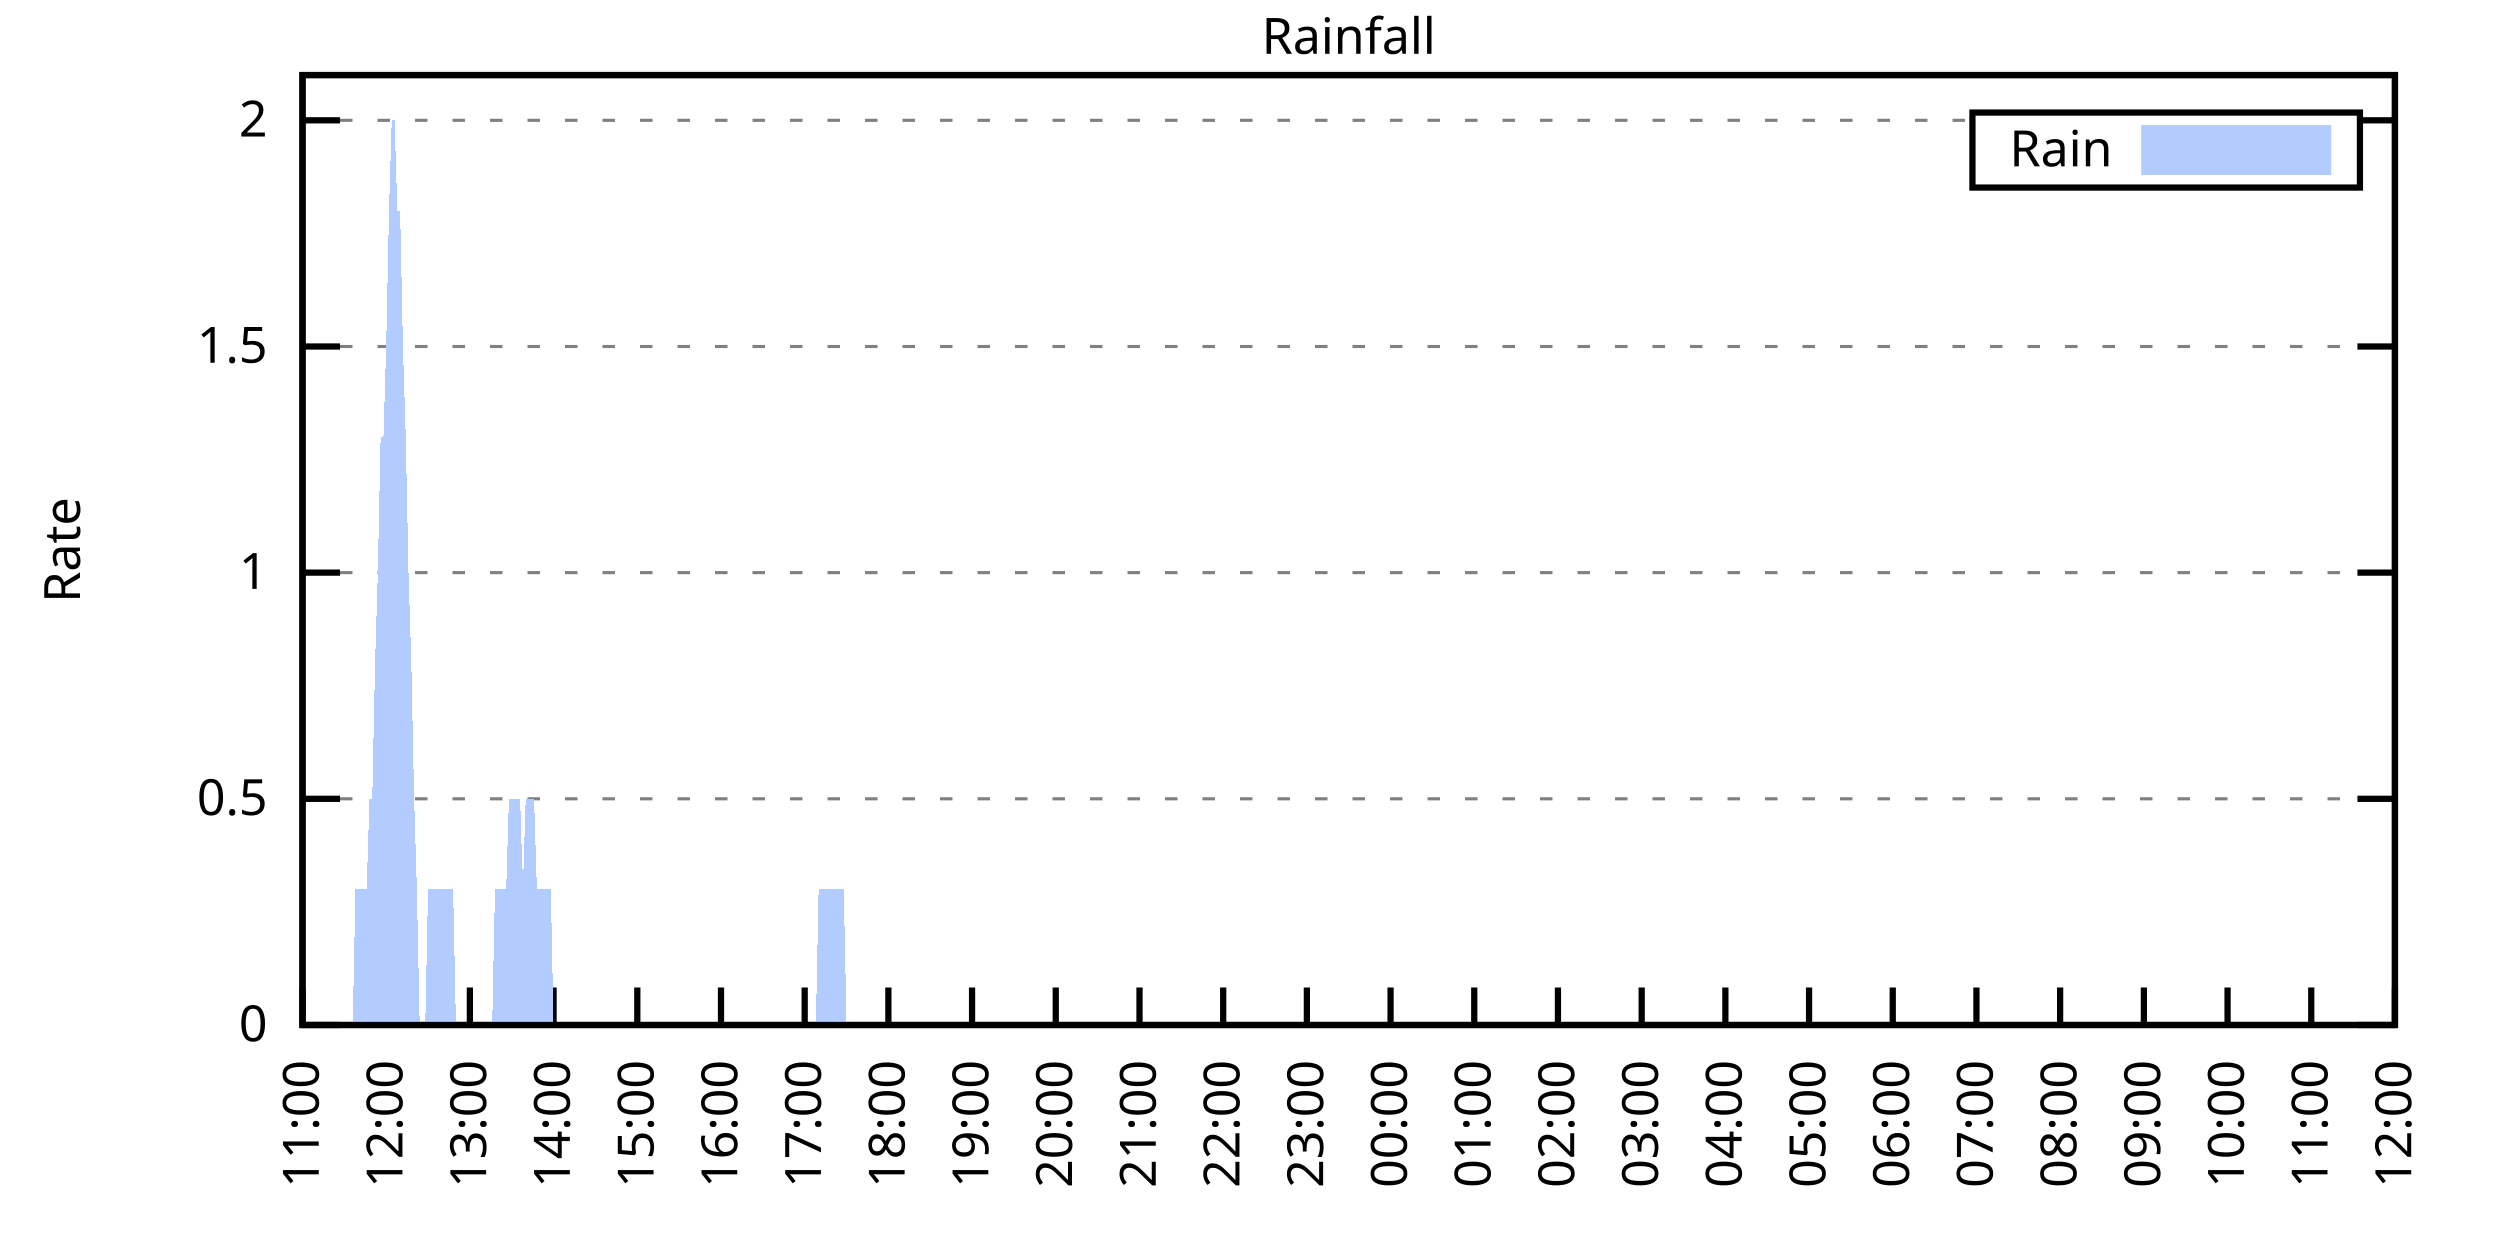
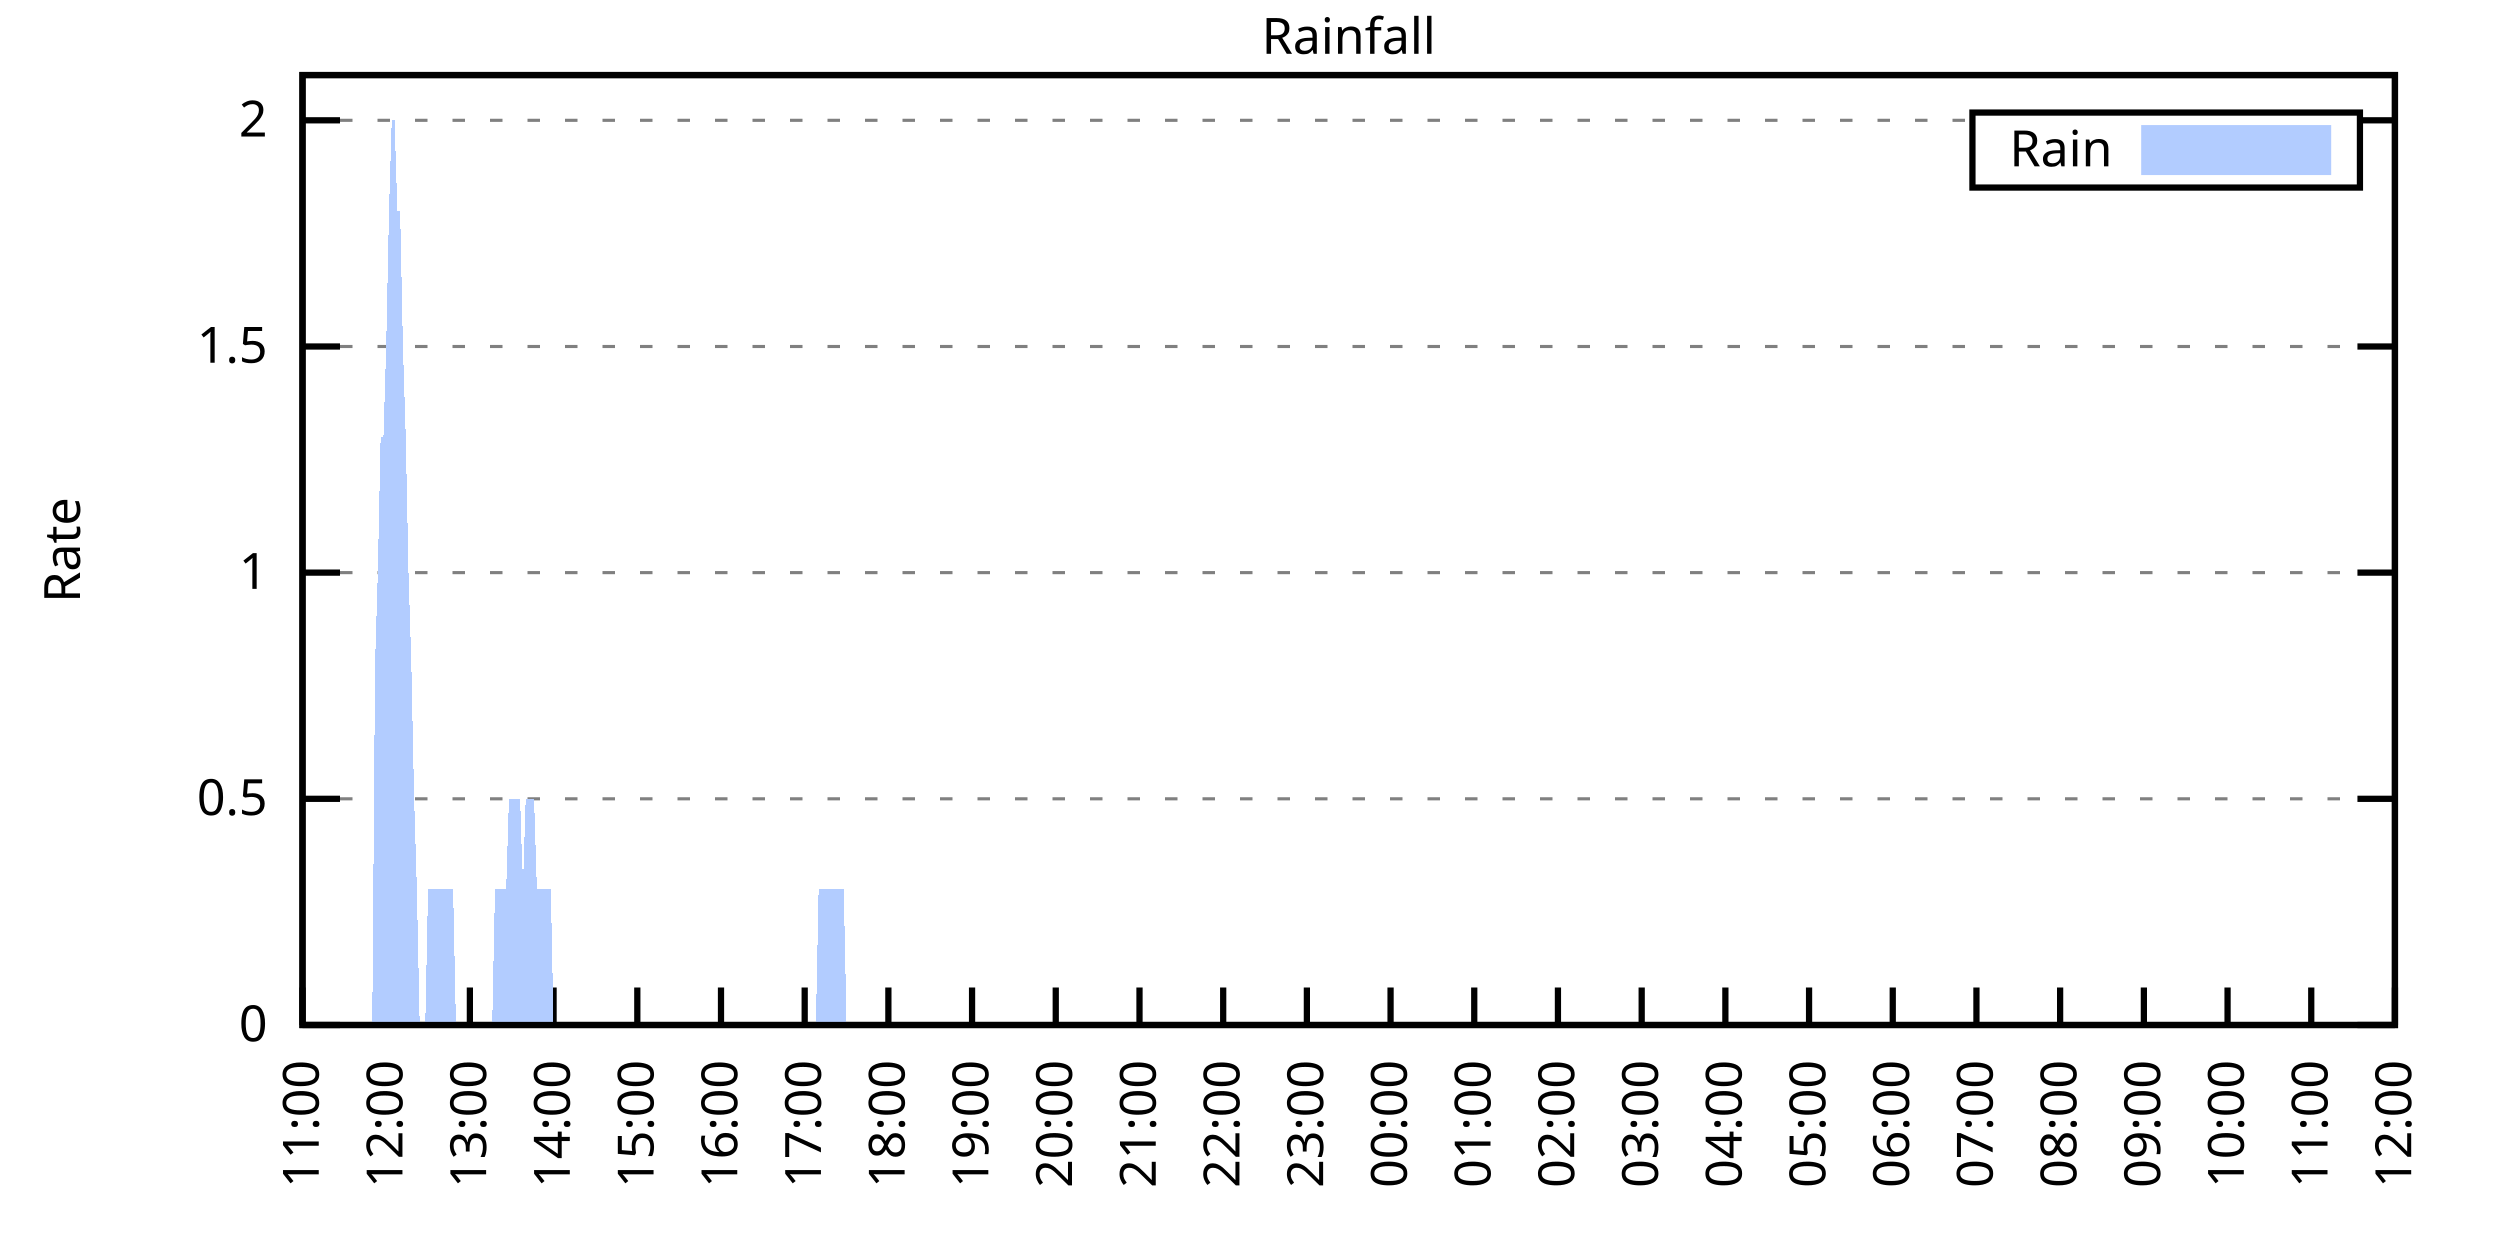
<svg xmlns="http://www.w3.org/2000/svg" xmlns:xlink="http://www.w3.org/1999/xlink" width="400" height="200" viewBox="0 0 400 200">
  <g id="gnuplot_canvas">
    <rect x="0" y="0" width="400" height="200" fill="none" />
    <defs>
      <circle id="gpDot" r="0.5" stroke-width="0.5" stroke="currentColor" />
      <path id="gpPt0" stroke-width="0.333" stroke="currentColor" d="M-1,0 h2 M0,-1 v2" />
      <path id="gpPt1" stroke-width="0.333" stroke="currentColor" d="M-1,-1 L1,1 M1,-1 L-1,1" />
      <path id="gpPt2" stroke-width="0.333" stroke="currentColor" d="M-1,0 L1,0 M0,-1 L0,1 M-1,-1 L1,1 M-1,1 L1,-1" />
      <rect id="gpPt3" stroke-width="0.333" stroke="currentColor" x="-1" y="-1" width="2" height="2" />
      <rect id="gpPt4" stroke-width="0.333" stroke="currentColor" fill="currentColor" x="-1" y="-1" width="2" height="2" />
      <circle id="gpPt5" stroke-width="0.333" stroke="currentColor" cx="0" cy="0" r="1" />
      <use xlink:href="#gpPt5" id="gpPt6" fill="currentColor" stroke="none" />
      <path id="gpPt7" stroke-width="0.333" stroke="currentColor" d="M0,-1.33 L-1.33,0.67 L1.33,0.67 z" />
      <use xlink:href="#gpPt7" id="gpPt8" fill="currentColor" stroke="none" />
      <use xlink:href="#gpPt7" id="gpPt9" stroke="currentColor" transform="rotate(180)" />
      <use xlink:href="#gpPt9" id="gpPt10" fill="currentColor" stroke="none" />
      <use xlink:href="#gpPt3" id="gpPt11" stroke="currentColor" transform="rotate(45)" />
      <use xlink:href="#gpPt11" id="gpPt12" fill="currentColor" stroke="none" />
      <path id="gpPt13" stroke-width="0.333" stroke="currentColor" d="M0,1.330 L1.265,0.411 L0.782,-1.067 L-0.782,-1.076 L-1.265,0.411 z" />
      <use xlink:href="#gpPt13" id="gpPt14" fill="currentColor" stroke="none" />
      <filter id="textbox" filterUnits="objectBoundingBox" x="0" y="0" height="1" width="1">
        <feFlood flood-color="white" flood-opacity="1" result="bgnd" />
        <feComposite in="SourceGraphic" in2="bgnd" operator="atop" />
      </filter>
      <filter id="greybox" filterUnits="objectBoundingBox" x="0" y="0" height="1" width="1">
        <feFlood flood-color="lightgrey" flood-opacity="1" result="grey" />
        <feComposite in="SourceGraphic" in2="grey" operator="atop" />
      </filter>
    </defs>
    <g fill="none" color="white" stroke="currentColor" stroke-width="1.00" stroke-linecap="butt" stroke-linejoin="miter">
</g>
    <g fill="none" color="black" stroke="currentColor" stroke-width="1.00" stroke-linecap="butt" stroke-linejoin="miter">
      <g stroke="none" shape-rendering="crispEdges">
        <polygon fill="rgb(255, 255, 255)" points="48.40,164.00 383.18,164.00 383.18,12.02 48.40,12.02 " />
      </g>
    </g>
    <g fill="none" color="black" stroke="currentColor" stroke-width="1.00" stroke-linecap="butt" stroke-linejoin="miter">
</g>
    <g fill="none" color="black" stroke="black" stroke-width="0.50" stroke-linecap="butt" stroke-linejoin="miter">
</g>
    <g fill="none" color="gray" stroke="currentColor" stroke-width="0.50" stroke-linecap="butt" stroke-linejoin="miter">
      <path stroke="gray" stroke-dasharray="2,4" class="gridline" d="M48.40,164.00 L383.19,164.00  " />
    </g>
    <g fill="none" color="gray" stroke="gray" stroke-width="1.00" stroke-linecap="butt" stroke-linejoin="miter">
</g>
    <g fill="none" color="black" stroke="currentColor" stroke-width="1.00" stroke-linecap="butt" stroke-linejoin="miter">
      <path stroke="black" d="M48.40,164.00 L54.40,164.00 M383.19,164.00 L377.19,164.00  " />
      <g transform="translate(42.80,166.60)" stroke="none" fill="black" font-family="Sans" font-size="8.00" text-anchor="end">
        <text>
          <tspan font-family="Sans"> 0</tspan>
        </text>
      </g>
    </g>
    <g fill="none" color="black" stroke="currentColor" stroke-width="1.00" stroke-linecap="butt" stroke-linejoin="miter">
</g>
    <g fill="none" color="black" stroke="black" stroke-width="0.50" stroke-linecap="butt" stroke-linejoin="miter">
</g>
    <g fill="none" color="gray" stroke="currentColor" stroke-width="0.50" stroke-linecap="butt" stroke-linejoin="miter">
      <path stroke="gray" stroke-dasharray="2,4" class="gridline" d="M48.40,127.81 L383.19,127.81  " />
    </g>
    <g fill="none" color="gray" stroke="gray" stroke-width="1.00" stroke-linecap="butt" stroke-linejoin="miter">
</g>
    <g fill="none" color="black" stroke="currentColor" stroke-width="1.00" stroke-linecap="butt" stroke-linejoin="miter">
      <path stroke="black" d="M48.40,127.81 L54.40,127.81 M383.19,127.81 L377.19,127.81  " />
      <g transform="translate(42.80,130.41)" stroke="none" fill="black" font-family="Sans" font-size="8.00" text-anchor="end">
        <text>
          <tspan font-family="Sans"> 0.5</tspan>
        </text>
      </g>
    </g>
    <g fill="none" color="black" stroke="currentColor" stroke-width="1.00" stroke-linecap="butt" stroke-linejoin="miter">
</g>
    <g fill="none" color="black" stroke="black" stroke-width="0.50" stroke-linecap="butt" stroke-linejoin="miter">
</g>
    <g fill="none" color="gray" stroke="currentColor" stroke-width="0.50" stroke-linecap="butt" stroke-linejoin="miter">
      <path stroke="gray" stroke-dasharray="2,4" class="gridline" d="M48.40,91.62 L383.19,91.62  " />
    </g>
    <g fill="none" color="gray" stroke="gray" stroke-width="1.00" stroke-linecap="butt" stroke-linejoin="miter">
</g>
    <g fill="none" color="black" stroke="currentColor" stroke-width="1.00" stroke-linecap="butt" stroke-linejoin="miter">
      <path stroke="black" d="M48.40,91.62 L54.40,91.62 M383.19,91.62 L377.19,91.62  " />
      <g transform="translate(42.80,94.22)" stroke="none" fill="black" font-family="Sans" font-size="8.00" text-anchor="end">
        <text>
          <tspan font-family="Sans"> 1</tspan>
        </text>
      </g>
    </g>
    <g fill="none" color="black" stroke="currentColor" stroke-width="1.00" stroke-linecap="butt" stroke-linejoin="miter">
</g>
    <g fill="none" color="black" stroke="black" stroke-width="0.50" stroke-linecap="butt" stroke-linejoin="miter">
</g>
    <g fill="none" color="gray" stroke="currentColor" stroke-width="0.50" stroke-linecap="butt" stroke-linejoin="miter">
      <path stroke="gray" stroke-dasharray="2,4" class="gridline" d="M48.40,55.44 L383.19,55.44  " />
    </g>
    <g fill="none" color="gray" stroke="gray" stroke-width="1.00" stroke-linecap="butt" stroke-linejoin="miter">
</g>
    <g fill="none" color="black" stroke="currentColor" stroke-width="1.00" stroke-linecap="butt" stroke-linejoin="miter">
      <path stroke="black" d="M48.40,55.44 L54.40,55.44 M383.19,55.44 L377.19,55.44  " />
      <g transform="translate(42.80,58.04)" stroke="none" fill="black" font-family="Sans" font-size="8.00" text-anchor="end">
        <text>
          <tspan font-family="Sans"> 1.5</tspan>
        </text>
      </g>
    </g>
    <g fill="none" color="black" stroke="currentColor" stroke-width="1.00" stroke-linecap="butt" stroke-linejoin="miter">
</g>
    <g fill="none" color="black" stroke="black" stroke-width="0.50" stroke-linecap="butt" stroke-linejoin="miter">
</g>
    <g fill="none" color="gray" stroke="currentColor" stroke-width="0.50" stroke-linecap="butt" stroke-linejoin="miter">
      <path stroke="gray" stroke-dasharray="2,4" class="gridline" d="M48.40,19.25 L315.59,19.25 M377.59,19.25 L383.19,19.25  " />
    </g>
    <g fill="none" color="gray" stroke="gray" stroke-width="1.00" stroke-linecap="butt" stroke-linejoin="miter">
</g>
    <g fill="none" color="black" stroke="currentColor" stroke-width="1.00" stroke-linecap="butt" stroke-linejoin="miter">
      <path stroke="black" d="M48.40,19.25 L54.40,19.25 M383.19,19.25 L377.19,19.25  " />
      <g transform="translate(42.80,21.85)" stroke="none" fill="black" font-family="Sans" font-size="8.00" text-anchor="end">
        <text>
          <tspan font-family="Sans"> 2</tspan>
        </text>
      </g>
    </g>
    <g fill="none" color="black" stroke="currentColor" stroke-width="1.00" stroke-linecap="butt" stroke-linejoin="miter">
      <path stroke="black" d="M48.40,164.00 L48.40,158.00  " />
      <g transform="translate(51.00,169.60) rotate(270.00)" stroke="none" fill="black" font-family="Sans" font-size="8.00" text-anchor="end">
        <text>
          <tspan font-family="Sans">11:00</tspan>
        </text>
      </g>
    </g>
    <g fill="none" color="black" stroke="currentColor" stroke-width="1.00" stroke-linecap="butt" stroke-linejoin="miter">
      <path stroke="black" d="M61.79,164.00 L61.79,158.00  " />
      <g transform="translate(64.39,169.60) rotate(270.00)" stroke="none" fill="black" font-family="Sans" font-size="8.00" text-anchor="end">
        <text>
          <tspan font-family="Sans">12:00</tspan>
        </text>
      </g>
    </g>
    <g fill="none" color="black" stroke="currentColor" stroke-width="1.00" stroke-linecap="butt" stroke-linejoin="miter">
      <path stroke="black" d="M75.18,164.00 L75.18,158.00  " />
      <g transform="translate(77.78,169.60) rotate(270.00)" stroke="none" fill="black" font-family="Sans" font-size="8.00" text-anchor="end">
        <text>
          <tspan font-family="Sans">13:00</tspan>
        </text>
      </g>
    </g>
    <g fill="none" color="black" stroke="currentColor" stroke-width="1.00" stroke-linecap="butt" stroke-linejoin="miter">
      <path stroke="black" d="M88.57,164.00 L88.57,158.00  " />
      <g transform="translate(91.17,169.60) rotate(270.00)" stroke="none" fill="black" font-family="Sans" font-size="8.00" text-anchor="end">
        <text>
          <tspan font-family="Sans">14:00</tspan>
        </text>
      </g>
    </g>
    <g fill="none" color="black" stroke="currentColor" stroke-width="1.00" stroke-linecap="butt" stroke-linejoin="miter">
      <path stroke="black" d="M101.97,164.00 L101.97,158.00  " />
      <g transform="translate(104.57,169.60) rotate(270.00)" stroke="none" fill="black" font-family="Sans" font-size="8.00" text-anchor="end">
        <text>
          <tspan font-family="Sans">15:00</tspan>
        </text>
      </g>
    </g>
    <g fill="none" color="black" stroke="currentColor" stroke-width="1.00" stroke-linecap="butt" stroke-linejoin="miter">
      <path stroke="black" d="M115.36,164.00 L115.36,158.00  " />
      <g transform="translate(117.96,169.60) rotate(270.00)" stroke="none" fill="black" font-family="Sans" font-size="8.00" text-anchor="end">
        <text>
          <tspan font-family="Sans">16:00</tspan>
        </text>
      </g>
    </g>
    <g fill="none" color="black" stroke="currentColor" stroke-width="1.00" stroke-linecap="butt" stroke-linejoin="miter">
      <path stroke="black" d="M128.75,164.00 L128.75,158.00  " />
      <g transform="translate(131.35,169.60) rotate(270.00)" stroke="none" fill="black" font-family="Sans" font-size="8.00" text-anchor="end">
        <text>
          <tspan font-family="Sans">17:00</tspan>
        </text>
      </g>
    </g>
    <g fill="none" color="black" stroke="currentColor" stroke-width="1.00" stroke-linecap="butt" stroke-linejoin="miter">
      <path stroke="black" d="M142.14,164.00 L142.14,158.00  " />
      <g transform="translate(144.74,169.60) rotate(270.00)" stroke="none" fill="black" font-family="Sans" font-size="8.00" text-anchor="end">
        <text>
          <tspan font-family="Sans">18:00</tspan>
        </text>
      </g>
    </g>
    <g fill="none" color="black" stroke="currentColor" stroke-width="1.00" stroke-linecap="butt" stroke-linejoin="miter">
      <path stroke="black" d="M155.53,164.00 L155.53,158.00  " />
      <g transform="translate(158.13,169.60) rotate(270.00)" stroke="none" fill="black" font-family="Sans" font-size="8.00" text-anchor="end">
        <text>
          <tspan font-family="Sans">19:00</tspan>
        </text>
      </g>
    </g>
    <g fill="none" color="black" stroke="currentColor" stroke-width="1.00" stroke-linecap="butt" stroke-linejoin="miter">
      <path stroke="black" d="M168.92,164.00 L168.92,158.00  " />
      <g transform="translate(171.52,169.60) rotate(270.00)" stroke="none" fill="black" font-family="Sans" font-size="8.00" text-anchor="end">
        <text>
          <tspan font-family="Sans">20:00</tspan>
        </text>
      </g>
    </g>
    <g fill="none" color="black" stroke="currentColor" stroke-width="1.00" stroke-linecap="butt" stroke-linejoin="miter">
      <path stroke="black" d="M182.32,164.00 L182.32,158.00  " />
      <g transform="translate(184.92,169.60) rotate(270.00)" stroke="none" fill="black" font-family="Sans" font-size="8.00" text-anchor="end">
        <text>
          <tspan font-family="Sans">21:00</tspan>
        </text>
      </g>
    </g>
    <g fill="none" color="black" stroke="currentColor" stroke-width="1.00" stroke-linecap="butt" stroke-linejoin="miter">
      <path stroke="black" d="M195.71,164.00 L195.71,158.00  " />
      <g transform="translate(198.31,169.60) rotate(270.00)" stroke="none" fill="black" font-family="Sans" font-size="8.00" text-anchor="end">
        <text>
          <tspan font-family="Sans">22:00</tspan>
        </text>
      </g>
    </g>
    <g fill="none" color="black" stroke="currentColor" stroke-width="1.00" stroke-linecap="butt" stroke-linejoin="miter">
      <path stroke="black" d="M209.10,164.00 L209.10,158.00  " />
      <g transform="translate(211.70,169.60) rotate(270.00)" stroke="none" fill="black" font-family="Sans" font-size="8.00" text-anchor="end">
        <text>
          <tspan font-family="Sans">23:00</tspan>
        </text>
      </g>
    </g>
    <g fill="none" color="black" stroke="currentColor" stroke-width="1.00" stroke-linecap="butt" stroke-linejoin="miter">
      <path stroke="black" d="M222.49,164.00 L222.49,158.00  " />
      <g transform="translate(225.09,169.60) rotate(270.00)" stroke="none" fill="black" font-family="Sans" font-size="8.00" text-anchor="end">
        <text>
          <tspan font-family="Sans">00:00</tspan>
        </text>
      </g>
    </g>
    <g fill="none" color="black" stroke="currentColor" stroke-width="1.00" stroke-linecap="butt" stroke-linejoin="miter">
      <path stroke="black" d="M235.88,164.00 L235.88,158.00  " />
      <g transform="translate(238.48,169.60) rotate(270.00)" stroke="none" fill="black" font-family="Sans" font-size="8.00" text-anchor="end">
        <text>
          <tspan font-family="Sans">01:00</tspan>
        </text>
      </g>
    </g>
    <g fill="none" color="black" stroke="currentColor" stroke-width="1.00" stroke-linecap="butt" stroke-linejoin="miter">
      <path stroke="black" d="M249.27,164.00 L249.27,158.00  " />
      <g transform="translate(251.87,169.60) rotate(270.00)" stroke="none" fill="black" font-family="Sans" font-size="8.00" text-anchor="end">
        <text>
          <tspan font-family="Sans">02:00</tspan>
        </text>
      </g>
    </g>
    <g fill="none" color="black" stroke="currentColor" stroke-width="1.00" stroke-linecap="butt" stroke-linejoin="miter">
      <path stroke="black" d="M262.67,164.00 L262.67,158.00  " />
      <g transform="translate(265.27,169.60) rotate(270.00)" stroke="none" fill="black" font-family="Sans" font-size="8.00" text-anchor="end">
        <text>
          <tspan font-family="Sans">03:00</tspan>
        </text>
      </g>
    </g>
    <g fill="none" color="black" stroke="currentColor" stroke-width="1.00" stroke-linecap="butt" stroke-linejoin="miter">
      <path stroke="black" d="M276.06,164.00 L276.06,158.00  " />
      <g transform="translate(278.66,169.60) rotate(270.00)" stroke="none" fill="black" font-family="Sans" font-size="8.00" text-anchor="end">
        <text>
          <tspan font-family="Sans">04:00</tspan>
        </text>
      </g>
    </g>
    <g fill="none" color="black" stroke="currentColor" stroke-width="1.00" stroke-linecap="butt" stroke-linejoin="miter">
      <path stroke="black" d="M289.45,164.00 L289.45,158.00  " />
      <g transform="translate(292.05,169.60) rotate(270.00)" stroke="none" fill="black" font-family="Sans" font-size="8.00" text-anchor="end">
        <text>
          <tspan font-family="Sans">05:00</tspan>
        </text>
      </g>
    </g>
    <g fill="none" color="black" stroke="currentColor" stroke-width="1.00" stroke-linecap="butt" stroke-linejoin="miter">
      <path stroke="black" d="M302.84,164.00 L302.84,158.00  " />
      <g transform="translate(305.44,169.60) rotate(270.00)" stroke="none" fill="black" font-family="Sans" font-size="8.00" text-anchor="end">
        <text>
          <tspan font-family="Sans">06:00</tspan>
        </text>
      </g>
    </g>
    <g fill="none" color="black" stroke="currentColor" stroke-width="1.00" stroke-linecap="butt" stroke-linejoin="miter">
      <path stroke="black" d="M316.23,164.00 L316.23,158.00  " />
      <g transform="translate(318.83,169.60) rotate(270.00)" stroke="none" fill="black" font-family="Sans" font-size="8.00" text-anchor="end">
        <text>
          <tspan font-family="Sans">07:00</tspan>
        </text>
      </g>
    </g>
    <g fill="none" color="black" stroke="currentColor" stroke-width="1.00" stroke-linecap="butt" stroke-linejoin="miter">
      <path stroke="black" d="M329.62,164.00 L329.62,158.00  " />
      <g transform="translate(332.22,169.60) rotate(270.00)" stroke="none" fill="black" font-family="Sans" font-size="8.00" text-anchor="end">
        <text>
          <tspan font-family="Sans">08:00</tspan>
        </text>
      </g>
    </g>
    <g fill="none" color="black" stroke="currentColor" stroke-width="1.00" stroke-linecap="butt" stroke-linejoin="miter">
      <path stroke="black" d="M343.02,164.00 L343.02,158.00  " />
      <g transform="translate(345.62,169.60) rotate(270.00)" stroke="none" fill="black" font-family="Sans" font-size="8.00" text-anchor="end">
        <text>
          <tspan font-family="Sans">09:00</tspan>
        </text>
      </g>
    </g>
    <g fill="none" color="black" stroke="currentColor" stroke-width="1.00" stroke-linecap="butt" stroke-linejoin="miter">
      <path stroke="black" d="M356.41,164.00 L356.41,158.00  " />
      <g transform="translate(359.01,169.60) rotate(270.00)" stroke="none" fill="black" font-family="Sans" font-size="8.00" text-anchor="end">
        <text>
          <tspan font-family="Sans">10:00</tspan>
        </text>
      </g>
    </g>
    <g fill="none" color="black" stroke="currentColor" stroke-width="1.00" stroke-linecap="butt" stroke-linejoin="miter">
      <path stroke="black" d="M369.80,164.00 L369.80,158.00  " />
      <g transform="translate(372.40,169.60) rotate(270.00)" stroke="none" fill="black" font-family="Sans" font-size="8.00" text-anchor="end">
        <text>
          <tspan font-family="Sans">11:00</tspan>
        </text>
      </g>
    </g>
    <g fill="none" color="black" stroke="currentColor" stroke-width="1.00" stroke-linecap="butt" stroke-linejoin="miter">
      <path stroke="black" d="M383.19,164.00 L383.19,158.00  " />
      <g transform="translate(385.79,169.60) rotate(270.00)" stroke="none" fill="black" font-family="Sans" font-size="8.00" text-anchor="end">
        <text>
          <tspan font-family="Sans">12:00</tspan>
        </text>
      </g>
    </g>
    <g fill="none" color="black" stroke="currentColor" stroke-width="1.00" stroke-linecap="butt" stroke-linejoin="miter">
</g>
    <g fill="none" color="black" stroke="currentColor" stroke-width="1.00" stroke-linecap="butt" stroke-linejoin="miter">
      <path stroke="black" d="M48.40,12.01 L48.40,164.00 L383.19,164.00 L383.19,12.01 L48.40,12.01 Z  " />
    </g>
    <g fill="none" color="black" stroke="currentColor" stroke-width="1.00" stroke-linecap="butt" stroke-linejoin="miter">
</g>
    <g fill="none" color="black" stroke="currentColor" stroke-width="1.00" stroke-linecap="butt" stroke-linejoin="miter">
      <path stroke="black" d="M315.59,30.01 L315.59,18.01 L377.59,18.01 L377.59,30.01 L315.59,30.01 Z  " />
    </g>
    <g id="Rainfall_plot_1">
      <g fill="none" color="white" stroke="black" stroke-width="2.00" stroke-linecap="butt" stroke-linejoin="miter">
</g>
      <g fill="none" color="black" stroke="currentColor" stroke-width="2.00" stroke-linecap="butt" stroke-linejoin="miter">
        <g transform="translate(337.99,26.61)" stroke="none" fill="black" font-family="Sans" font-size="8.00" text-anchor="end">
          <text>
            <tspan font-family="Sans">Rain</tspan>
          </text>
        </g>
      </g>
      <g fill="none" color="black" stroke="currentColor" stroke-width="2.00" stroke-linecap="butt" stroke-linejoin="miter">
        <g stroke="none" shape-rendering="crispEdges">
          <polygon fill="rgb(178, 204, 255)" points="343.59,27.01 371.99,27.01 371.99,21.01 343.59,21.01 " />
        </g>
        <path stroke="rgb(178, 204, 255)" d="M343.59,27.01 L371.99,27.01 L371.99,21.01 L343.59,21.01 L343.59,27.01 Z  " />
      </g>
      <g fill="none" color="black" stroke="currentColor" stroke-width="2.00" stroke-linecap="butt" stroke-linejoin="miter">
        <g stroke="none" shape-rendering="crispEdges">
-           <polygon fill="rgb(178, 204, 255)" points="51.97,164.00 52.42,164.00 52.86,164.00 53.31,164.00 53.76,164.00 54.20,164.00 54.65,164.00 55.10,164.00 55.54,164.00 55.99,164.00 56.43,164.00 56.88,142.29 57.33,142.29 57.77,142.29 58.22,142.29 58.67,142.29 59.11,127.81 59.56,127.81 60.01,106.10 60.45,91.62 60.90,69.91 61.35,69.91 61.79,55.44 62.24,33.72 62.68,19.25 63.13,19.25 63.58,33.72 64.02,33.72 64.47,55.44 64.92,69.91 65.36,91.62 65.81,106.10 66.26,127.81 66.70,142.29 67.15,164.00 67.59,164.00 68.04,164.00 68.49,142.29 68.93,142.29 69.38,142.29 69.83,142.29 70.27,142.29 70.72,142.29 71.17,142.29 71.61,142.29 72.06,142.29 72.50,142.29 72.95,164.00 73.40,164.00 73.84,164.00 74.29,164.00 74.74,164.00 75.18,164.00 75.63,164.00 76.08,164.00 76.52,164.00 76.97,164.00 77.42,164.00 77.86,164.00 78.31,164.00 78.75,164.00 79.20,142.29 79.65,142.29 80.09,142.29 80.54,142.29 80.99,142.29 81.43,127.81 81.88,127.81 82.33,127.81 82.77,127.81 83.22,127.81 83.66,142.29 84.11,127.81 84.56,127.81 85.00,127.81 85.45,127.81 85.90,142.29 86.34,142.29 86.79,142.29 87.24,142.29 87.68,142.29 88.13,142.29 88.57,164.00 89.02,164.00 89.47,164.00 89.91,164.00 90.36,164.00 90.81,164.00 91.25,164.00 91.70,164.00 92.15,164.00 92.59,164.00 93.04,164.00 93.49,164.00 93.93,164.00 94.38,164.00 94.82,164.00 95.27,164.00 95.72,164.00 96.16,164.00 96.61,164.00 97.06,164.00 97.50,164.00 97.95,164.00 98.40,164.00 98.84,164.00 99.29,164.00 99.73,164.00 100.18,164.00 100.63,164.00 101.07,164.00 101.52,164.00 101.97,164.00 102.41,164.00 102.86,164.00 103.31,164.00 103.75,164.00 104.20,164.00 104.64,164.00 105.09,164.00 105.54,164.00 105.98,164.00 106.43,164.00 106.88,164.00 107.32,164.00 107.77,164.00 108.22,164.00 108.66,164.00 109.11,164.00 109.55,164.00 110.00,164.00 110.45,164.00 110.89,164.00 111.34,164.00 111.79,164.00 112.23,164.00 112.68,164.00 113.13,164.00 113.57,164.00 114.02,164.00 114.47,164.00 114.91,164.00 115.36,164.00 115.80,164.00 116.25,164.00 116.70,164.00 117.14,164.00 117.59,164.00 118.04,164.00 118.48,164.00 118.93,164.00 119.38,164.00 119.82,164.00 120.27,164.00 120.71,164.00 121.16,164.00 121.61,164.00 122.05,164.00 122.50,164.00 122.95,164.00 123.39,164.00 123.84,164.00 124.29,164.00 124.73,164.00 125.18,164.00 125.62,164.00 126.07,164.00 126.52,164.00 126.96,164.00 127.41,164.00 127.86,164.00 128.30,164.00 128.75,164.00 129.20,164.00 129.64,164.00 130.09,164.00 130.54,164.00 130.98,142.29 131.43,142.29 131.87,142.29 132.32,142.29 132.77,142.29 133.21,142.29 133.66,142.29 134.11,142.29 134.55,142.29 135.00,142.29 135.45,164.00 135.89,164.00 136.34,164.00 136.78,164.00 137.23,164.00 137.68,164.00 138.12,164.00 138.57,164.00 139.02,164.00 139.46,164.00 139.91,164.00 140.36,164.00 140.80,164.00 141.25,164.00 141.69,164.00 142.14,164.00 142.59,164.00 143.03,164.00 143.48,164.00 143.93,164.00 144.37,164.00 144.82,164.00 145.27,164.00 145.71,164.00 146.16,164.00 146.61,164.00 147.05,164.00 147.50,164.00 147.94,164.00 148.39,164.00 148.84,164.00 149.28,164.00 149.73,164.00 150.18,164.00 150.62,164.00 151.07,164.00 151.52,164.00 151.96,164.00 152.41,164.00 152.85,164.00 153.30,164.00 153.75,164.00 154.19,164.00 154.64,164.00 155.09,164.00 155.53,164.00 155.98,164.00 156.43,164.00 156.65,164.00 156.87,164.00 157.32,164.00 157.76,164.00 158.21,164.00 158.66,164.00 159.10,164.00 159.55,164.00 160.00,164.00 160.44,164.00 160.89,164.00 161.34,164.00 161.78,164.00 162.23,164.00 162.67,164.00 163.12,164.00 163.57,164.00 164.01,164.00 164.46,164.00 164.91,164.00 165.35,164.00 165.80,164.00 166.25,164.00 166.69,164.00 167.14,164.00 167.59,164.00 168.03,164.00 168.48,164.00 168.92,164.00 169.37,164.00 169.82,164.00 170.26,164.00 170.71,164.00 171.16,164.00 171.60,164.00 172.05,164.00 172.50,164.00 172.94,164.00 173.39,164.00 173.83,164.00 174.28,164.00 174.73,164.00 175.17,164.00 175.62,164.00 176.07,164.00 176.51,164.00 176.96,164.00 177.41,164.00 177.85,164.00 178.30,164.00 178.74,164.00 179.19,164.00 179.64,164.00 180.08,164.00 180.53,164.00 180.98,164.00 181.42,164.00 181.87,164.00 182.32,164.00 182.76,164.00 183.21,164.00 183.66,164.00 184.10,164.00 184.55,164.00 184.99,164.00 185.44,164.00 185.89,164.00 186.33,164.00 186.78,164.00 187.23,164.00 187.67,164.00 188.12,164.00 188.57,164.00 189.01,164.00 189.46,164.00 189.90,164.00 190.35,164.00 190.80,164.00 191.24,164.00 191.69,164.00 192.14,164.00 192.58,164.00 193.03,164.00 193.48,164.00 193.92,164.00 194.37,164.00 194.81,164.00 195.26,164.00 195.71,164.00 196.15,164.00 196.60,164.00 197.05,164.00 197.49,164.00 197.94,164.00 198.39,164.00 198.83,164.00 199.28,164.00 199.73,164.00 200.17,164.00 200.62,164.00 201.06,164.00 201.51,164.00 201.96,164.00 202.40,164.00 202.85,164.00 203.30,164.00 203.74,164.00 204.19,164.00 204.64,164.00 205.08,164.00 205.53,164.00 205.97,164.00 206.42,164.00 206.87,164.00 207.31,164.00 207.76,164.00 208.21,164.00 208.65,164.00 209.10,164.00 209.55,164.00 209.99,164.00 210.44,164.00 210.88,164.00 211.33,164.00 211.78,164.00 212.22,164.00 212.67,164.00 213.12,164.00 213.56,164.00 214.01,164.00 214.46,164.00 214.90,164.00 215.35,164.00 215.80,164.00 216.24,164.00 216.69,164.00 217.13,164.00 217.58,164.00 218.03,164.00 218.47,164.00 218.92,164.00 219.37,164.00 219.81,164.00 220.26,164.00 220.71,164.00 221.15,164.00 221.60,164.00 222.04,164.00 222.49,164.00 222.94,164.00 223.38,164.00 223.83,164.00 224.28,164.00 224.72,164.00 225.17,164.00 225.62,164.00 226.06,164.00 226.51,164.00 226.95,164.00 227.40,164.00 227.85,164.00 228.29,164.00 228.74,164.00 229.19,164.00 229.63,164.00 230.08,164.00 230.53,164.00 230.97,164.00 231.42,164.00 231.86,164.00 232.31,164.00 232.76,164.00 233.20,164.00 233.65,164.00 234.10,164.00 234.54,164.00 234.99,164.00 235.44,164.00 235.88,164.00 236.33,164.00 236.78,164.00 237.22,164.00 237.67,164.00 238.11,164.00 238.56,164.00 239.01,164.00 239.45,164.00 239.90,164.00 240.35,164.00 240.79,164.00 241.24,164.00 241.69,164.00 242.13,164.00 242.58,164.00 243.02,164.00 243.47,164.00 243.92,164.00 244.36,164.00 244.81,164.00 245.26,164.00 245.70,164.00 246.15,164.00 246.60,164.00 247.04,164.00 247.49,164.00 247.93,164.00 248.38,164.00 248.83,164.00 249.27,164.00 249.72,164.00 250.17,164.00 250.61,164.00 251.06,164.00 251.51,164.00 251.95,164.00 252.40,164.00 252.85,164.00 253.29,164.00 253.74,164.00 254.18,164.00 254.63,164.00 255.08,164.00 255.52,164.00 255.97,164.00 256.42,164.00 256.86,164.00 257.31,164.00 257.76,164.00 258.20,164.00 258.65,164.00 259.09,164.00 259.54,164.00 259.99,164.00 260.43,164.00 260.88,164.00 261.33,164.00 261.77,164.00 262.22,164.00 262.67,164.00 263.11,164.00 263.56,164.00 264.00,164.00 264.45,164.00 264.90,164.00 265.34,164.00 265.79,164.00 266.24,164.00 266.68,164.00 267.13,164.00 267.58,164.00 268.02,164.00 268.47,164.00 268.92,164.00 269.36,164.00 269.81,164.00 270.25,164.00 270.70,164.00 271.15,164.00 271.59,164.00 272.04,164.00 272.49,164.00 272.93,164.00 273.38,164.00 273.83,164.00 274.27,164.00 274.72,164.00 275.16,164.00 275.61,164.00 276.06,164.00 276.50,164.00 276.95,164.00 277.40,164.00 277.84,164.00 278.29,164.00 278.74,164.00 279.18,164.00 279.63,164.00 280.07,164.00 280.52,164.00 280.97,164.00 281.41,164.00 281.86,164.00 282.31,164.00 282.75,164.00 283.20,164.00 283.65,164.00 284.09,164.00 284.54,164.00 284.98,164.00 285.43,164.00 285.88,164.00 286.32,164.00 286.77,164.00 287.22,164.00 287.66,164.00 288.11,164.00 288.56,164.00 289.00,164.00 289.45,164.00 289.90,164.00 290.34,164.00 290.79,164.00 291.23,164.00 291.68,164.00 292.13,164.00 292.57,164.00 293.02,164.00 293.47,164.00 293.91,164.00 294.36,164.00 294.81,164.00 295.25,164.00 295.70,164.00 296.14,164.00 296.59,164.00 297.04,164.00 297.48,164.00 297.93,164.00 298.38,164.00 298.82,164.00 299.27,164.00 299.72,164.00 300.16,164.00 300.61,164.00 301.05,164.00 301.50,164.00 301.95,164.00 302.39,164.00 302.84,164.00 303.29,164.00 303.73,164.00 304.18,164.00 304.63,164.00 305.07,164.00 305.52,164.00 305.97,164.00 306.41,164.00 306.86,164.00 307.30,164.00 307.75,164.00 308.20,164.00 308.64,164.00 309.09,164.00 309.54,164.00 309.98,164.00 310.43,164.00 310.88,164.00 311.32,164.00 311.77,164.00 312.21,164.00 312.66,164.00 313.11,164.00 313.55,164.00 314.00,164.00 314.45,164.00 314.89,164.00 315.34,164.00 315.79,164.00 316.23,164.00 316.68,164.00 317.12,164.00 317.57,164.00 318.02,164.00 318.46,164.00 318.91,164.00 319.36,164.00 319.80,164.00 320.25,164.00 320.70,164.00 321.14,164.00 321.59,164.00 322.04,164.00 322.48,164.00 322.93,164.00 323.37,164.00 323.82,164.00 324.27,164.00 324.71,164.00 325.16,164.00 325.61,164.00 326.05,164.00 326.50,164.00 326.95,164.00 327.39,164.00 327.84,164.00 328.28,164.00 328.73,164.00 329.18,164.00 329.62,164.00 330.07,164.00 330.52,164.00 330.96,164.00 331.41,164.00 331.86,164.00 332.30,164.00 332.75,164.00 333.19,164.00 333.64,164.00 334.09,164.00 334.53,164.00 334.98,164.00 335.43,164.00 335.87,164.00 336.32,164.00 336.77,164.00 337.21,164.00 337.66,164.00 338.10,164.00 338.55,164.00 339.00,164.00 339.44,164.00 339.89,164.00 340.34,164.00 340.78,164.00 341.23,164.00 341.68,164.00 342.12,164.00 342.57,164.00 343.02,164.00 343.46,164.00 343.91,164.00 344.35,164.00 344.80,164.00 345.25,164.00 345.69,164.00 346.14,164.00 346.59,164.00 347.03,164.00 347.48,164.00 347.93,164.00 348.37,164.00 348.82,164.00 349.26,164.00 349.71,164.00 350.16,164.00 350.60,164.00 351.05,164.00 351.50,164.00 351.94,164.00 352.39,164.00 352.84,164.00 353.28,164.00 353.73,164.00 354.17,164.00 354.62,164.00 355.07,164.00 355.51,164.00 355.96,164.00 356.41,164.00 356.85,164.00 357.30,164.00 357.75,164.00 358.19,164.00 358.64,164.00 359.09,164.00 359.53,164.00 359.98,164.00 360.42,164.00 360.87,164.00 361.32,164.00 361.76,164.00 362.21,164.00 362.66,164.00 363.10,164.00 363.55,164.00 364.00,164.00 364.44,164.00 364.89,164.00 365.33,164.00 365.78,164.00 366.23,164.00 366.67,164.00 367.12,164.00 367.57,164.00 368.01,164.00 368.46,164.00 368.91,164.00 369.35,164.00 369.80,164.00 370.24,164.00 370.69,164.00 371.14,164.00 371.58,164.00 372.03,164.00 372.48,164.00 372.92,164.00 372.92,164.00 51.97,164.00 " />
+           <polygon fill="rgb(178, 204, 255)" points="55.54,164.00 55.99,164.00 56.43,164.00 56.88,164.00 57.33,164.00 57.77,164.00 58.22,164.00 58.67,164.00 59.11,164.00 59.56,164.00 60.01,106.10 60.45,91.62 60.90,69.91 61.35,69.91 61.79,55.44 62.24,33.72 62.68,19.25 63.13,19.25 63.58,33.72 64.02,33.72 64.47,55.44 64.92,69.91 65.36,91.62 65.81,106.10 66.26,127.81 66.70,142.29 67.15,164.00 67.59,164.00 68.04,164.00 68.49,142.29 68.93,142.29 69.38,142.29 69.83,142.29 70.27,142.29 70.72,142.29 71.17,142.29 71.61,142.29 72.06,142.29 72.50,142.29 72.95,164.00 73.40,164.00 73.84,164.00 74.29,164.00 74.74,164.00 75.18,164.00 75.63,164.00 76.08,164.00 76.52,164.00 76.97,164.00 77.42,164.00 77.86,164.00 78.31,164.00 78.75,164.00 79.20,142.29 79.65,142.29 80.09,142.29 80.54,142.29 80.99,142.29 81.43,127.81 81.88,127.81 82.33,127.81 82.77,127.81 83.22,127.81 83.66,142.29 84.11,127.81 84.56,127.81 85.00,127.81 85.45,127.81 85.90,142.29 86.34,142.29 86.79,142.29 87.24,142.29 87.68,142.29 88.13,142.29 88.57,164.00 89.02,164.00 89.47,164.00 89.91,164.00 90.36,164.00 90.81,164.00 91.25,164.00 91.70,164.00 92.15,164.00 92.59,164.00 93.04,164.00 93.49,164.00 93.93,164.00 94.38,164.00 94.82,164.00 95.27,164.00 95.72,164.00 96.16,164.00 96.61,164.00 97.06,164.00 97.50,164.00 97.95,164.00 98.40,164.00 98.84,164.00 99.29,164.00 99.73,164.00 100.18,164.00 100.63,164.00 101.07,164.00 101.52,164.00 101.97,164.00 102.41,164.00 102.86,164.00 103.31,164.00 103.75,164.00 104.20,164.00 104.64,164.00 105.09,164.00 105.54,164.00 105.98,164.00 106.43,164.00 106.88,164.00 107.32,164.00 107.77,164.00 108.22,164.00 108.66,164.00 109.11,164.00 109.55,164.00 110.00,164.00 110.45,164.00 110.89,164.00 111.34,164.00 111.79,164.00 112.23,164.00 112.68,164.00 113.13,164.00 113.57,164.00 114.02,164.00 114.47,164.00 114.91,164.00 115.36,164.00 115.80,164.00 116.25,164.00 116.70,164.00 117.14,164.00 117.59,164.00 118.04,164.00 118.48,164.00 118.93,164.00 119.38,164.00 119.82,164.00 120.27,164.00 120.71,164.00 121.16,164.00 121.61,164.00 122.05,164.00 122.50,164.00 122.95,164.00 123.39,164.00 123.84,164.00 124.29,164.00 124.73,164.00 125.18,164.00 125.62,164.00 126.07,164.00 126.52,164.00 126.96,164.00 127.41,164.00 127.86,164.00 128.30,164.00 128.75,164.00 129.20,164.00 129.64,164.00 130.09,164.00 130.54,164.00 130.98,142.29 131.43,142.29 131.87,142.29 132.32,142.29 132.77,142.29 133.21,142.29 133.66,142.29 134.11,142.29 134.55,142.29 135.00,142.29 135.45,164.00 135.89,164.00 136.34,164.00 136.78,164.00 137.23,164.00 137.68,164.00 138.12,164.00 138.57,164.00 139.02,164.00 139.46,164.00 139.91,164.00 140.36,164.00 140.80,164.00 141.25,164.00 141.69,164.00 142.14,164.00 142.59,164.00 143.03,164.00 143.48,164.00 143.93,164.00 144.37,164.00 144.82,164.00 145.27,164.00 145.71,164.00 146.16,164.00 146.61,164.00 147.05,164.00 147.50,164.00 147.94,164.00 148.39,164.00 148.84,164.00 149.28,164.00 149.73,164.00 150.18,164.00 150.62,164.00 151.07,164.00 151.52,164.00 151.96,164.00 152.41,164.00 152.85,164.00 153.30,164.00 153.75,164.00 154.19,164.00 154.64,164.00 155.09,164.00 155.53,164.00 155.98,164.00 156.43,164.00 156.65,164.00 156.87,164.00 157.32,164.00 157.76,164.00 158.21,164.00 158.66,164.00 159.10,164.00 159.55,164.00 160.00,164.00 160.44,164.00 160.89,164.00 161.34,164.00 161.78,164.00 162.23,164.00 162.67,164.00 163.12,164.00 163.57,164.00 164.01,164.00 164.46,164.00 164.91,164.00 165.35,164.00 165.80,164.00 166.25,164.00 166.69,164.00 167.14,164.00 167.59,164.00 168.03,164.00 168.48,164.00 168.92,164.00 169.37,164.00 169.82,164.00 170.26,164.00 170.71,164.00 171.16,164.00 171.60,164.00 172.05,164.00 172.50,164.00 172.94,164.00 173.39,164.00 173.83,164.00 174.28,164.00 174.73,164.00 175.17,164.00 175.62,164.00 176.07,164.00 176.51,164.00 176.96,164.00 177.41,164.00 177.85,164.00 178.30,164.00 178.74,164.00 179.19,164.00 179.64,164.00 180.08,164.00 180.53,164.00 180.98,164.00 181.42,164.00 181.87,164.00 182.32,164.00 182.76,164.00 183.21,164.00 183.66,164.00 184.10,164.00 184.55,164.00 184.99,164.00 185.44,164.00 185.89,164.00 186.33,164.00 186.78,164.00 187.23,164.00 187.67,164.00 188.12,164.00 188.57,164.00 189.01,164.00 189.46,164.00 189.90,164.00 190.35,164.00 190.80,164.00 191.24,164.00 191.69,164.00 192.14,164.00 192.58,164.00 193.03,164.00 193.48,164.00 193.92,164.00 194.37,164.00 194.81,164.00 195.26,164.00 195.71,164.00 196.15,164.00 196.60,164.00 197.05,164.00 197.49,164.00 197.94,164.00 198.39,164.00 198.83,164.00 199.28,164.00 199.73,164.00 200.17,164.00 200.62,164.00 201.06,164.00 201.51,164.00 201.96,164.00 202.40,164.00 202.85,164.00 203.30,164.00 203.74,164.00 204.19,164.00 204.64,164.00 205.08,164.00 205.53,164.00 205.97,164.00 206.42,164.00 206.87,164.00 207.31,164.00 207.76,164.00 208.21,164.00 208.65,164.00 209.10,164.00 209.55,164.00 209.99,164.00 210.44,164.00 210.88,164.00 211.33,164.00 211.78,164.00 212.22,164.00 212.67,164.00 213.12,164.00 213.56,164.00 214.01,164.00 214.46,164.00 214.90,164.00 215.35,164.00 215.80,164.00 216.24,164.00 216.69,164.00 217.13,164.00 217.58,164.00 218.03,164.00 218.47,164.00 218.92,164.00 219.37,164.00 219.81,164.00 220.26,164.00 220.71,164.00 221.15,164.00 221.60,164.00 222.04,164.00 222.49,164.00 222.94,164.00 223.38,164.00 223.83,164.00 224.28,164.00 224.72,164.00 225.17,164.00 225.62,164.00 226.06,164.00 226.51,164.00 226.95,164.00 227.40,164.00 227.85,164.00 228.29,164.00 228.74,164.00 229.19,164.00 229.63,164.00 230.08,164.00 230.53,164.00 230.97,164.00 231.42,164.00 231.86,164.00 232.31,164.00 232.76,164.00 233.20,164.00 233.65,164.00 234.10,164.00 234.54,164.00 234.99,164.00 235.44,164.00 235.88,164.00 236.33,164.00 236.78,164.00 237.22,164.00 237.67,164.00 238.11,164.00 238.56,164.00 239.01,164.00 239.45,164.00 239.90,164.00 240.35,164.00 240.79,164.00 241.24,164.00 241.69,164.00 242.13,164.00 242.58,164.00 243.02,164.00 243.47,164.00 243.92,164.00 244.36,164.00 244.81,164.00 245.26,164.00 245.70,164.00 246.15,164.00 246.60,164.00 247.04,164.00 247.49,164.00 247.93,164.00 248.38,164.00 248.83,164.00 249.27,164.00 249.72,164.00 250.17,164.00 250.61,164.00 251.06,164.00 251.51,164.00 251.95,164.00 252.40,164.00 252.85,164.00 253.29,164.00 253.74,164.00 254.18,164.00 254.63,164.00 255.08,164.00 255.52,164.00 255.97,164.00 256.42,164.00 256.86,164.00 257.31,164.00 257.76,164.00 258.20,164.00 258.65,164.00 259.09,164.00 259.54,164.00 259.99,164.00 260.43,164.00 260.88,164.00 261.33,164.00 261.77,164.00 262.22,164.00 262.67,164.00 263.11,164.00 263.56,164.00 264.00,164.00 264.45,164.00 264.90,164.00 265.34,164.00 265.79,164.00 266.24,164.00 266.68,164.00 267.13,164.00 267.58,164.00 268.02,164.00 268.47,164.00 268.92,164.00 269.36,164.00 269.81,164.00 270.25,164.00 270.70,164.00 271.15,164.00 271.59,164.00 272.04,164.00 272.49,164.00 272.93,164.00 273.38,164.00 273.83,164.00 274.27,164.00 274.72,164.00 275.16,164.00 275.61,164.00 276.06,164.00 276.50,164.00 276.95,164.00 277.40,164.00 277.84,164.00 278.29,164.00 278.74,164.00 279.18,164.00 279.63,164.00 280.07,164.00 280.52,164.00 280.97,164.00 281.41,164.00 281.86,164.00 282.31,164.00 282.75,164.00 283.20,164.00 283.65,164.00 284.09,164.00 284.54,164.00 284.98,164.00 285.43,164.00 285.88,164.00 286.32,164.00 286.77,164.00 287.22,164.00 287.66,164.00 288.11,164.00 288.56,164.00 289.00,164.00 289.45,164.00 289.90,164.00 290.34,164.00 290.79,164.00 291.23,164.00 291.68,164.00 292.13,164.00 292.57,164.00 293.02,164.00 293.47,164.00 293.91,164.00 294.36,164.00 294.81,164.00 295.25,164.00 295.70,164.00 296.14,164.00 296.59,164.00 297.04,164.00 297.48,164.00 297.93,164.00 298.38,164.00 298.82,164.00 299.27,164.00 299.72,164.00 300.16,164.00 300.61,164.00 301.05,164.00 301.50,164.00 301.95,164.00 302.39,164.00 302.84,164.00 303.29,164.00 303.73,164.00 304.18,164.00 304.63,164.00 305.07,164.00 305.52,164.00 305.97,164.00 306.41,164.00 306.86,164.00 307.30,164.00 307.75,164.00 308.20,164.00 308.64,164.00 309.09,164.00 309.54,164.00 309.98,164.00 310.43,164.00 310.88,164.00 311.32,164.00 311.77,164.00 312.21,164.00 312.66,164.00 313.11,164.00 313.55,164.00 314.00,164.00 314.45,164.00 314.89,164.00 315.34,164.00 315.79,164.00 316.23,164.00 316.68,164.00 317.12,164.00 317.57,164.00 318.02,164.00 318.46,164.00 318.91,164.00 319.36,164.00 319.80,164.00 320.25,164.00 320.70,164.00 321.14,164.00 321.59,164.00 322.04,164.00 322.48,164.00 322.93,164.00 323.37,164.00 323.82,164.00 324.27,164.00 324.71,164.00 325.16,164.00 325.61,164.00 326.05,164.00 326.50,164.00 326.95,164.00 327.39,164.00 327.84,164.00 328.28,164.00 328.73,164.00 329.18,164.00 329.62,164.00 330.07,164.00 330.52,164.00 330.96,164.00 331.41,164.00 331.86,164.00 332.30,164.00 332.75,164.00 333.19,164.00 333.64,164.00 334.09,164.00 334.53,164.00 334.98,164.00 335.43,164.00 335.87,164.00 336.32,164.00 336.77,164.00 337.21,164.00 337.66,164.00 338.10,164.00 338.55,164.00 339.00,164.00 339.44,164.00 339.89,164.00 340.34,164.00 340.78,164.00 341.23,164.00 341.68,164.00 342.12,164.00 342.57,164.00 343.02,164.00 343.46,164.00 343.91,164.00 344.35,164.00 344.80,164.00 345.25,164.00 345.69,164.00 346.14,164.00 346.59,164.00 347.03,164.00 347.48,164.00 347.93,164.00 348.37,164.00 348.82,164.00 349.26,164.00 349.71,164.00 350.16,164.00 350.60,164.00 351.05,164.00 351.50,164.00 351.94,164.00 352.39,164.00 352.84,164.00 353.28,164.00 353.73,164.00 354.17,164.00 354.62,164.00 355.07,164.00 355.51,164.00 355.96,164.00 356.41,164.00 356.85,164.00 357.30,164.00 357.75,164.00 358.19,164.00 358.64,164.00 359.09,164.00 359.53,164.00 359.98,164.00 360.42,164.00 360.87,164.00 361.32,164.00 361.76,164.00 362.21,164.00 362.66,164.00 363.10,164.00 363.55,164.00 364.00,164.00 364.44,164.00 364.89,164.00 365.33,164.00 365.78,164.00 366.23,164.00 366.67,164.00 367.12,164.00 367.57,164.00 368.01,164.00 368.46,164.00 368.91,164.00 369.35,164.00 369.80,164.00 370.24,164.00 370.69,164.00 371.14,164.00 371.58,164.00 372.03,164.00 372.48,164.00 372.92,164.00 373.37,164.00 373.82,164.00 374.26,164.00 374.71,164.00 375.16,164.00 375.60,164.00 376.05,164.00 376.49,164.00 376.49,164.00 55.54,164.00 " />
        </g>
      </g>
    </g>
    <g fill="none" color="black" stroke="currentColor" stroke-width="2.00" stroke-linecap="butt" stroke-linejoin="miter">
</g>
    <g fill="none" color="black" stroke="black" stroke-width="1.00" stroke-linecap="butt" stroke-linejoin="miter">
</g>
    <g fill="none" color="black" stroke="currentColor" stroke-width="1.00" stroke-linecap="butt" stroke-linejoin="miter">
      <path stroke="black" d="M48.40,12.01 L48.40,164.00 L383.19,164.00 L383.19,12.01 L48.40,12.01 Z  " />
      <g transform="translate(12.80,88.01) rotate(270.00)" stroke="none" fill="black" font-family="Sans" font-size="8.00" text-anchor="middle">
        <text>
          <tspan font-family="Sans">Rate</tspan>
        </text>
      </g>
    </g>
    <g fill="none" color="black" stroke="currentColor" stroke-width="1.00" stroke-linecap="butt" stroke-linejoin="miter">
</g>
    <g fill="none" color="black" stroke="currentColor" stroke-width="1.00" stroke-linecap="butt" stroke-linejoin="miter">
      <g transform="translate(215.79,8.61)" stroke="none" fill="black" font-family="Sans" font-size="8.00" text-anchor="middle">
        <text>
          <tspan font-family="Sans">Rainfall</tspan>
        </text>
      </g>
    </g>
    <g fill="none" color="black" stroke="currentColor" stroke-width="1.00" stroke-linecap="butt" stroke-linejoin="miter">
</g>
  </g>
</svg>
